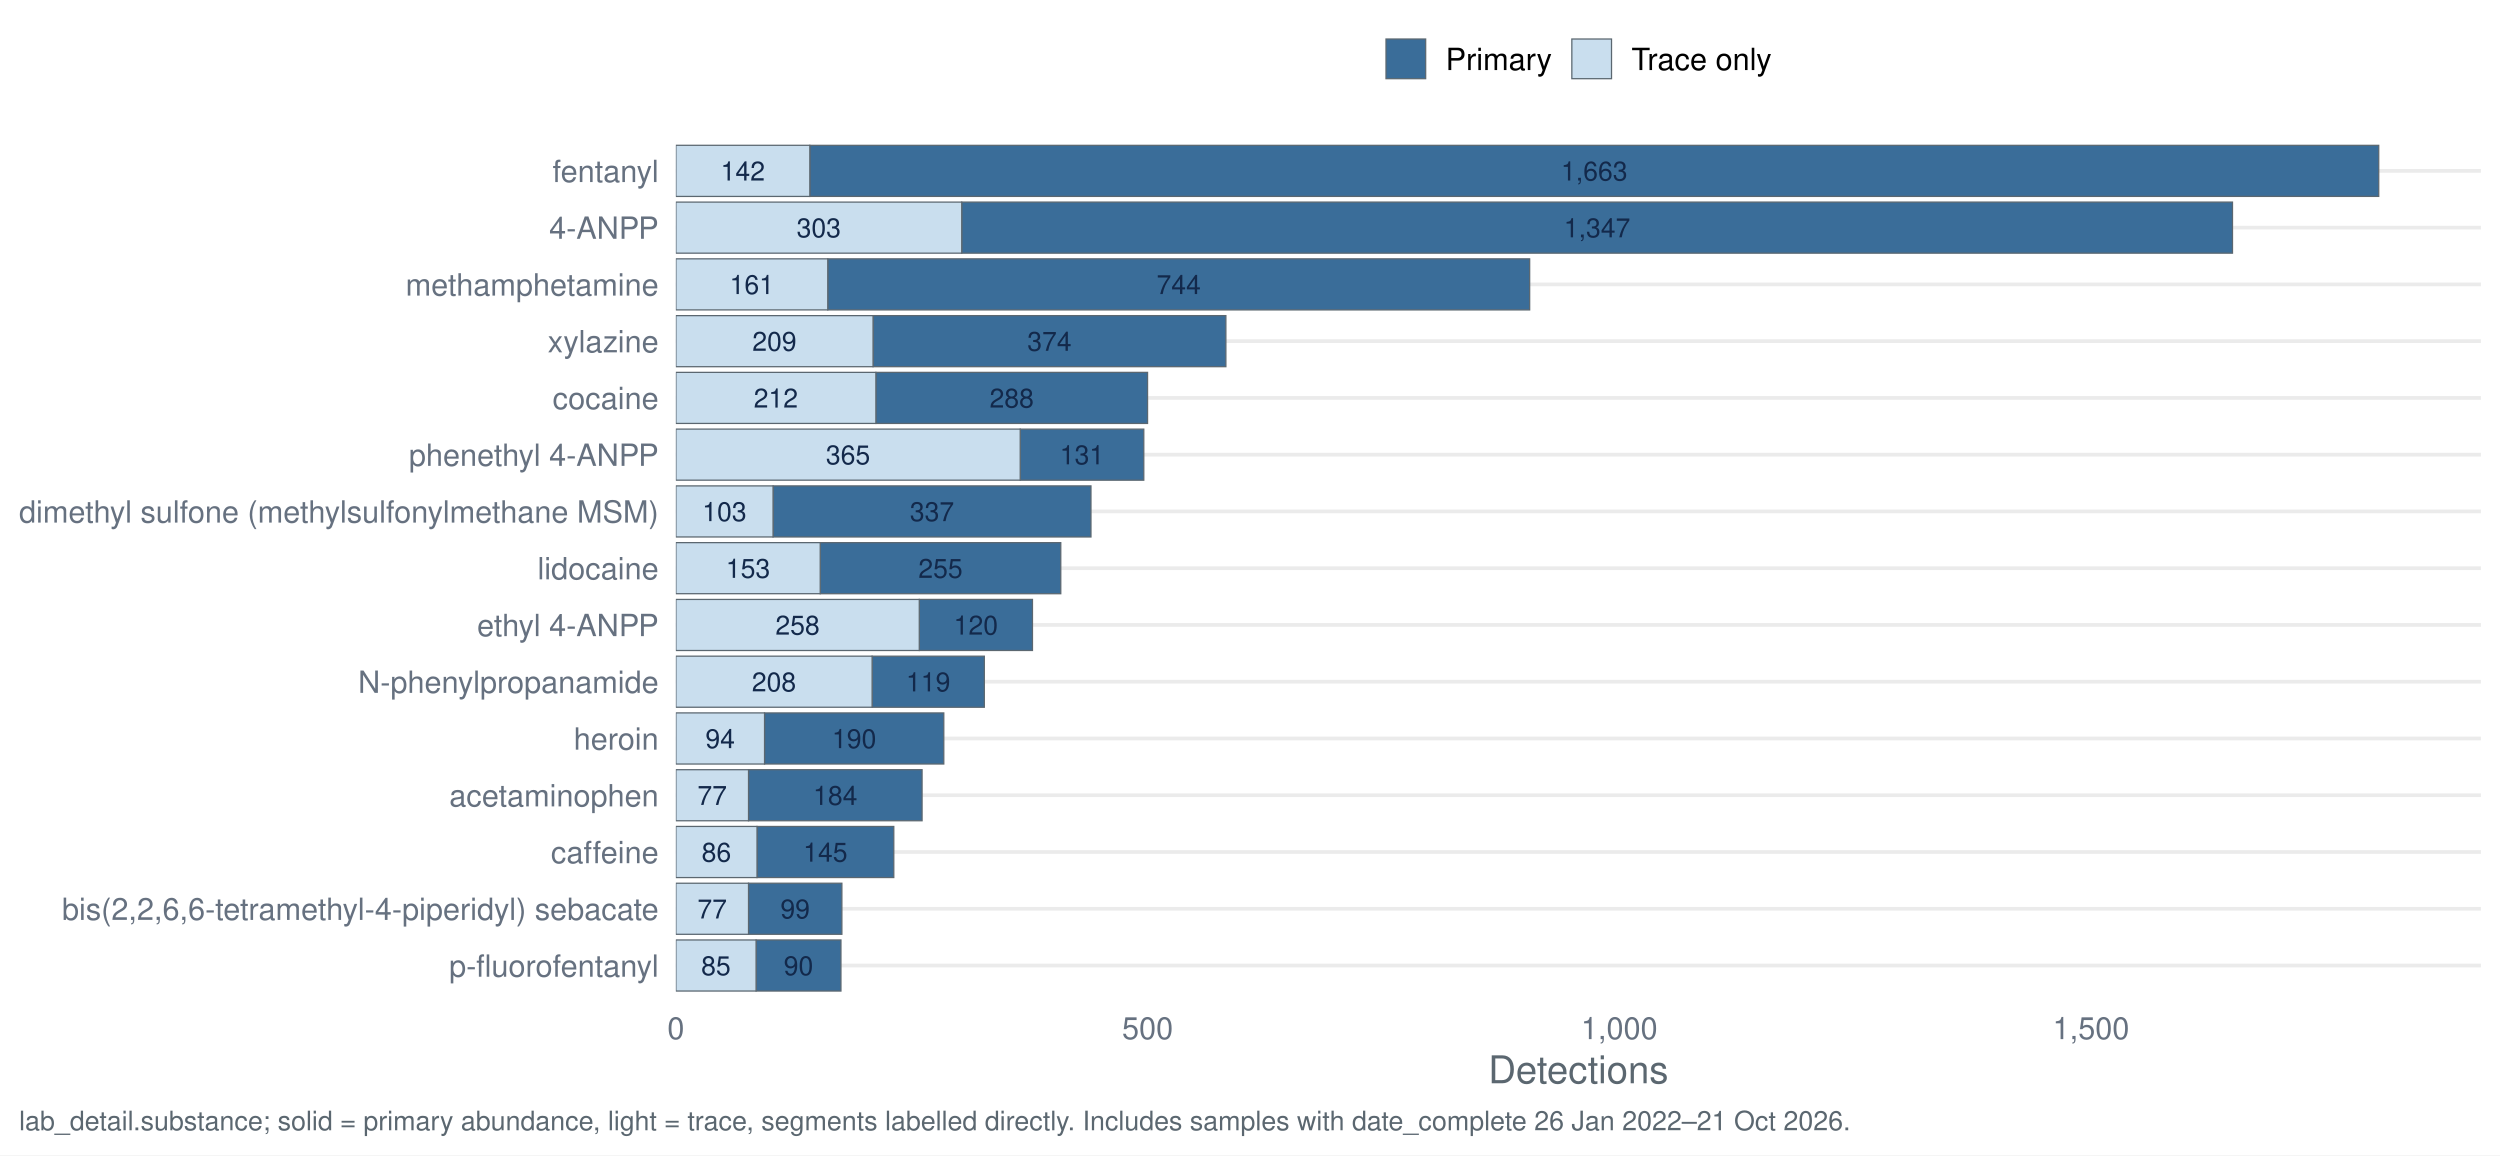
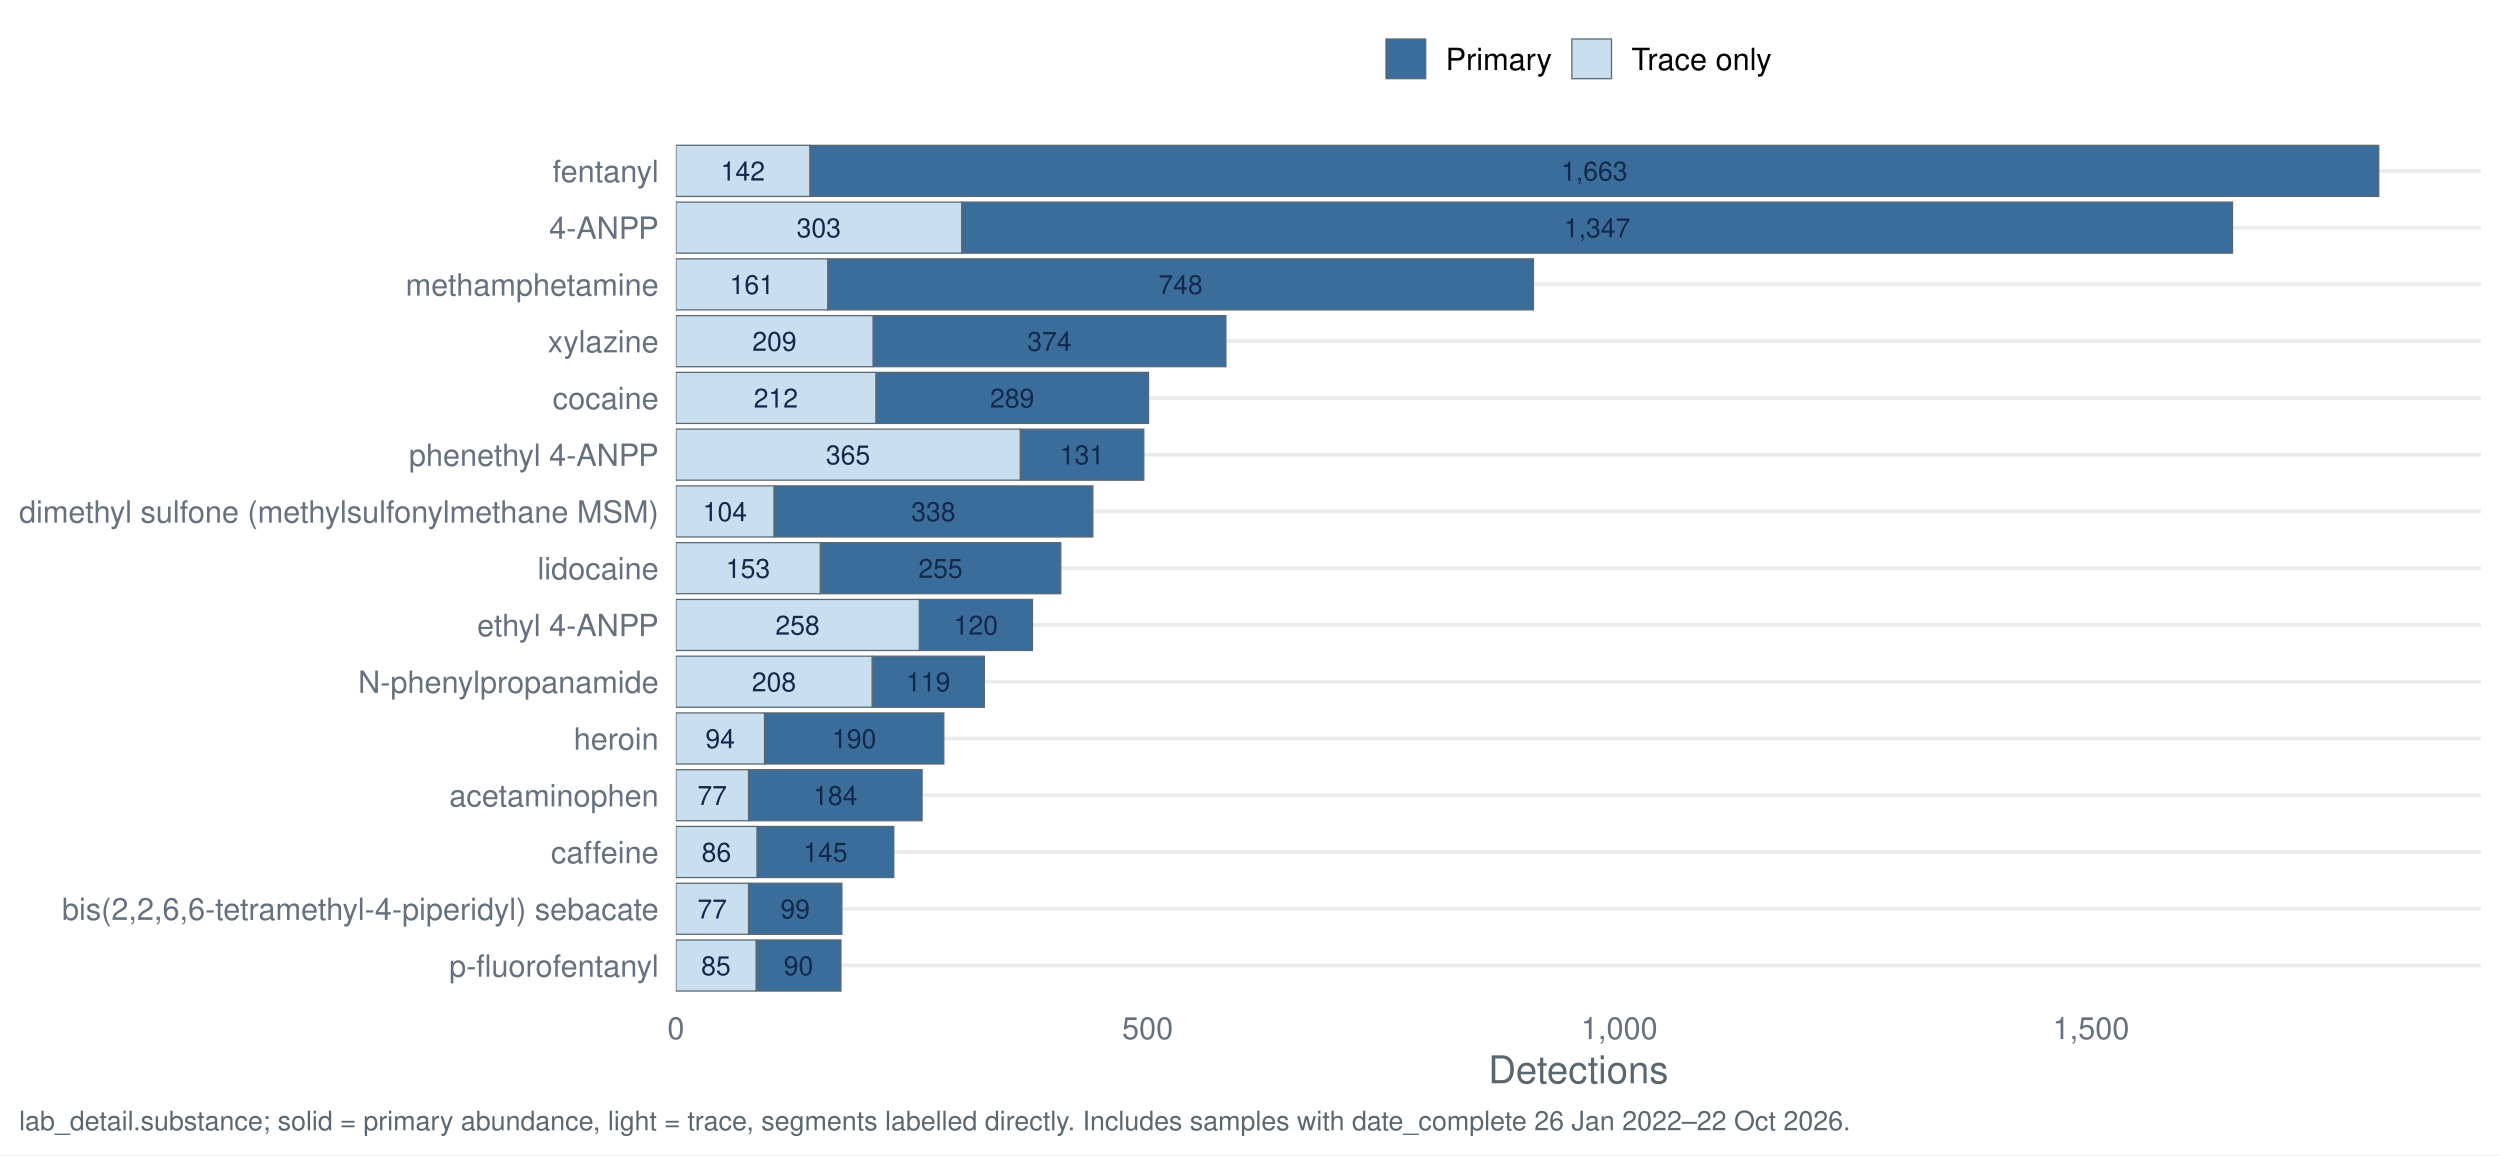
<svg xmlns="http://www.w3.org/2000/svg" width="1044.00pt" height="482.40pt" viewBox="0 0 1044.00 482.40">
  <g class="svglite">
    <defs>
      <style type="text/css">
    .svglite line, .svglite polyline, .svglite polygon, .svglite path, .svglite rect, .svglite circle {
      fill: none;
      stroke: #000000;
      stroke-linecap: round;
      stroke-linejoin: round;
      stroke-miterlimit: 10.00;
    }
    .svglite text {
      white-space: pre;
    }
    .svglite g.glyphgroup path {
      fill: inherit;
      stroke: none;
    }
  </style>
    </defs>
    <rect width="100%" height="100%" style="stroke: none; fill: #FFFFFF;" />
    <defs>
      <clipPath id="cpMC4wMHwxMDQ0LjAwfDAuMDB8NDgyLjQw">
        <rect x="0.00" y="0.00" width="1044.00" height="482.40" />
      </clipPath>
    </defs>
    <g clip-path="url(#cpMC4wMHwxMDQ0LjAwfDAuMDB8NDgyLjQw)">
      <rect x="0" y="0.00" width="1044.00" height="482.40" style="stroke-width: 1.55; stroke: none; fill: #FFFFFF;" />
    </g>
    <defs>
      <clipPath id="cpMjgyLjI0fDEwMzYuMDN8NTcuMTN8NDE3LjQy">
        <rect x="282.24" y="57.13" width="753.79" height="360.29" />
      </clipPath>
    </defs>
    <g clip-path="url(#cpMjgyLjI0fDEwMzYuMDN8NTcuMTN8NDE3LjQy)">
      <polyline points="282.24,403.20 1036.03,403.20 " style="stroke-width: 1.55; stroke: #EBEBEB; stroke-linecap: butt;" />
      <polyline points="282.24,379.50 1036.03,379.50 " style="stroke-width: 1.55; stroke: #EBEBEB; stroke-linecap: butt;" />
      <polyline points="282.24,355.79 1036.03,355.79 " style="stroke-width: 1.55; stroke: #EBEBEB; stroke-linecap: butt;" />
      <polyline points="282.24,332.09 1036.03,332.09 " style="stroke-width: 1.55; stroke: #EBEBEB; stroke-linecap: butt;" />
      <polyline points="282.24,308.39 1036.03,308.39 " style="stroke-width: 1.55; stroke: #EBEBEB; stroke-linecap: butt;" />
      <polyline points="282.24,284.68 1036.03,284.68 " style="stroke-width: 1.55; stroke: #EBEBEB; stroke-linecap: butt;" />
      <polyline points="282.24,260.98 1036.03,260.98 " style="stroke-width: 1.55; stroke: #EBEBEB; stroke-linecap: butt;" />
      <polyline points="282.24,237.28 1036.03,237.28 " style="stroke-width: 1.55; stroke: #EBEBEB; stroke-linecap: butt;" />
      <polyline points="282.24,213.57 1036.03,213.57 " style="stroke-width: 1.55; stroke: #EBEBEB; stroke-linecap: butt;" />
      <polyline points="282.24,189.87 1036.03,189.87 " style="stroke-width: 1.55; stroke: #EBEBEB; stroke-linecap: butt;" />
      <polyline points="282.24,166.17 1036.03,166.17 " style="stroke-width: 1.55; stroke: #EBEBEB; stroke-linecap: butt;" />
      <polyline points="282.24,142.46 1036.03,142.46 " style="stroke-width: 1.55; stroke: #EBEBEB; stroke-linecap: butt;" />
      <polyline points="282.24,118.76 1036.03,118.76 " style="stroke-width: 1.55; stroke: #EBEBEB; stroke-linecap: butt;" />
      <polyline points="282.24,95.06 1036.03,95.06 " style="stroke-width: 1.55; stroke: #EBEBEB; stroke-linecap: butt;" />
      <polyline points="282.24,71.35 1036.03,71.35 " style="stroke-width: 1.55; stroke: #EBEBEB; stroke-linecap: butt;" />
      <rect x="401.61" y="84.39" width="530.68" height="21.33" style="stroke-width: 0.53; stroke: #5B6770; stroke-linecap: butt; stroke-linejoin: miter; fill: #3A6D99;" />
      <rect x="282.24" y="84.39" width="119.37" height="21.33" style="stroke-width: 0.53; stroke: #5B6770; stroke-linecap: butt; stroke-linejoin: miter; fill: #C9DEEE;" />
      <rect x="364.18" y="274.02" width="46.88" height="21.33" style="stroke-width: 0.53; stroke: #5B6770; stroke-linecap: butt; stroke-linejoin: miter; fill: #3A6D99;" />
      <rect x="282.24" y="274.02" width="81.95" height="21.33" style="stroke-width: 0.53; stroke: #5B6770; stroke-linecap: butt; stroke-linejoin: miter; fill: #C9DEEE;" />
      <rect x="312.57" y="321.42" width="72.49" height="21.33" style="stroke-width: 0.53; stroke: #5B6770; stroke-linecap: butt; stroke-linejoin: miter; fill: #3A6D99;" />
      <rect x="282.24" y="321.42" width="30.34" height="21.33" style="stroke-width: 0.53; stroke: #5B6770; stroke-linecap: butt; stroke-linejoin: miter; fill: #C9DEEE;" />
      <rect x="312.57" y="368.83" width="39.00" height="21.33" style="stroke-width: 0.53; stroke: #5B6770; stroke-linecap: butt; stroke-linejoin: miter; fill: #3A6D99;" />
      <rect x="282.24" y="368.83" width="30.34" height="21.33" style="stroke-width: 0.53; stroke: #5B6770; stroke-linecap: butt; stroke-linejoin: miter; fill: #C9DEEE;" />
      <rect x="316.12" y="345.13" width="57.13" height="21.33" style="stroke-width: 0.53; stroke: #5B6770; stroke-linecap: butt; stroke-linejoin: miter; fill: #3A6D99;" />
      <rect x="282.24" y="345.13" width="33.88" height="21.33" style="stroke-width: 0.53; stroke: #5B6770; stroke-linecap: butt; stroke-linejoin: miter; fill: #C9DEEE;" />
-       <rect x="365.76" y="155.50" width="113.46" height="21.33" style="stroke-width: 0.53; stroke: #5B6770; stroke-linecap: butt; stroke-linejoin: miter; fill: #3A6D99;" />
+       <rect x="365.76" y="155.50" width="113.86" height="21.33" style="stroke-width: 0.53; stroke: #5B6770; stroke-linecap: butt; stroke-linejoin: miter; fill: #3A6D99;" />
      <rect x="282.24" y="155.50" width="83.52" height="21.33" style="stroke-width: 0.53; stroke: #5B6770; stroke-linecap: butt; stroke-linejoin: miter; fill: #C9DEEE;" />
-       <rect x="322.82" y="202.91" width="132.77" height="21.33" style="stroke-width: 0.53; stroke: #5B6770; stroke-linecap: butt; stroke-linejoin: miter; fill: #3A6D99;" />
-       <rect x="282.24" y="202.91" width="40.58" height="21.33" style="stroke-width: 0.53; stroke: #5B6770; stroke-linecap: butt; stroke-linejoin: miter; fill: #C9DEEE;" />
+       <rect x="323.21" y="202.91" width="133.16" height="21.33" style="stroke-width: 0.53; stroke: #5B6770; stroke-linecap: butt; stroke-linejoin: miter; fill: #3A6D99;" />
+       <rect x="282.24" y="202.91" width="40.97" height="21.33" style="stroke-width: 0.53; stroke: #5B6770; stroke-linecap: butt; stroke-linejoin: miter; fill: #C9DEEE;" />
      <rect x="383.88" y="250.31" width="47.28" height="21.33" style="stroke-width: 0.53; stroke: #5B6770; stroke-linecap: butt; stroke-linejoin: miter; fill: #3A6D99;" />
      <rect x="282.24" y="250.31" width="101.65" height="21.33" style="stroke-width: 0.53; stroke: #5B6770; stroke-linecap: butt; stroke-linejoin: miter; fill: #C9DEEE;" />
      <rect x="338.18" y="60.69" width="655.18" height="21.33" style="stroke-width: 0.53; stroke: #5B6770; stroke-linecap: butt; stroke-linejoin: miter; fill: #3A6D99;" />
      <rect x="282.24" y="60.69" width="55.94" height="21.33" style="stroke-width: 0.53; stroke: #5B6770; stroke-linecap: butt; stroke-linejoin: miter; fill: #C9DEEE;" />
      <rect x="319.27" y="297.72" width="74.86" height="21.33" style="stroke-width: 0.53; stroke: #5B6770; stroke-linecap: butt; stroke-linejoin: miter; fill: #3A6D99;" />
      <rect x="282.24" y="297.72" width="37.03" height="21.33" style="stroke-width: 0.53; stroke: #5B6770; stroke-linecap: butt; stroke-linejoin: miter; fill: #C9DEEE;" />
      <rect x="342.52" y="226.61" width="100.46" height="21.33" style="stroke-width: 0.53; stroke: #5B6770; stroke-linecap: butt; stroke-linejoin: miter; fill: #3A6D99;" />
      <rect x="282.24" y="226.61" width="60.28" height="21.33" style="stroke-width: 0.53; stroke: #5B6770; stroke-linecap: butt; stroke-linejoin: miter; fill: #C9DEEE;" />
-       <rect x="345.67" y="108.09" width="293.12" height="21.33" style="stroke-width: 0.53; stroke: #5B6770; stroke-linecap: butt; stroke-linejoin: miter; fill: #3A6D99;" />
+       <rect x="345.67" y="108.09" width="294.69" height="21.33" style="stroke-width: 0.53; stroke: #5B6770; stroke-linecap: butt; stroke-linejoin: miter; fill: #3A6D99;" />
      <rect x="282.24" y="108.09" width="63.43" height="21.33" style="stroke-width: 0.53; stroke: #5B6770; stroke-linecap: butt; stroke-linejoin: miter; fill: #C9DEEE;" />
      <rect x="315.72" y="392.53" width="35.46" height="21.33" style="stroke-width: 0.53; stroke: #5B6770; stroke-linecap: butt; stroke-linejoin: miter; fill: #3A6D99;" />
      <rect x="282.24" y="392.53" width="33.49" height="21.33" style="stroke-width: 0.53; stroke: #5B6770; stroke-linecap: butt; stroke-linejoin: miter; fill: #C9DEEE;" />
      <rect x="426.04" y="179.20" width="51.61" height="21.33" style="stroke-width: 0.53; stroke: #5B6770; stroke-linecap: butt; stroke-linejoin: miter; fill: #3A6D99;" />
      <rect x="282.24" y="179.20" width="143.80" height="21.33" style="stroke-width: 0.53; stroke: #5B6770; stroke-linecap: butt; stroke-linejoin: miter; fill: #C9DEEE;" />
      <rect x="364.58" y="131.80" width="147.35" height="21.33" style="stroke-width: 0.53; stroke: #5B6770; stroke-linecap: butt; stroke-linejoin: miter; fill: #3A6D99;" />
      <rect x="282.24" y="131.80" width="82.34" height="21.33" style="stroke-width: 0.53; stroke: #5B6770; stroke-linecap: butt; stroke-linejoin: miter; fill: #C9DEEE;" />
      <text x="666.95" y="99.10" text-anchor="middle" style="font-size: 11.10px;fill: #13294B; font-family: &quot;Nimbus Sans&quot;;" textLength="27.77px" lengthAdjust="spacingAndGlyphs">1,347</text>
      <text x="341.92" y="99.10" text-anchor="middle" style="font-size: 11.10px;fill: #13294B; font-family: &quot;Nimbus Sans&quot;;" textLength="18.52px" lengthAdjust="spacingAndGlyphs">303</text>
      <text x="387.63" y="288.73" text-anchor="middle" style="font-size: 11.10px;fill: #13294B; font-family: &quot;Nimbus Sans&quot;;" textLength="18.52px" lengthAdjust="spacingAndGlyphs">119</text>
      <text x="323.21" y="288.73" text-anchor="middle" style="font-size: 11.10px;fill: #13294B; font-family: &quot;Nimbus Sans&quot;;" textLength="18.52px" lengthAdjust="spacingAndGlyphs">208</text>
      <text x="348.82" y="336.13" text-anchor="middle" style="font-size: 11.10px;fill: #13294B; font-family: &quot;Nimbus Sans&quot;;" textLength="18.52px" lengthAdjust="spacingAndGlyphs">184</text>
      <text x="297.41" y="336.13" text-anchor="middle" style="font-size: 11.10px;fill: #13294B; font-family: &quot;Nimbus Sans&quot;;" textLength="12.34px" lengthAdjust="spacingAndGlyphs">77</text>
      <text x="332.07" y="383.54" text-anchor="middle" style="font-size: 11.10px;fill: #13294B; font-family: &quot;Nimbus Sans&quot;;" textLength="12.34px" lengthAdjust="spacingAndGlyphs">99</text>
      <text x="297.41" y="383.54" text-anchor="middle" style="font-size: 11.10px;fill: #13294B; font-family: &quot;Nimbus Sans&quot;;" textLength="12.34px" lengthAdjust="spacingAndGlyphs">77</text>
      <text x="344.68" y="359.84" text-anchor="middle" style="font-size: 11.10px;fill: #13294B; font-family: &quot;Nimbus Sans&quot;;" textLength="18.52px" lengthAdjust="spacingAndGlyphs">145</text>
      <text x="299.18" y="359.84" text-anchor="middle" style="font-size: 11.10px;fill: #13294B; font-family: &quot;Nimbus Sans&quot;;" textLength="12.34px" lengthAdjust="spacingAndGlyphs">86</text>
-       <text x="422.49" y="170.21" text-anchor="middle" style="font-size: 11.10px;fill: #13294B; font-family: &quot;Nimbus Sans&quot;;" textLength="18.52px" lengthAdjust="spacingAndGlyphs">288</text>
+       <text x="422.69" y="170.21" text-anchor="middle" style="font-size: 11.10px;fill: #13294B; font-family: &quot;Nimbus Sans&quot;;" textLength="18.52px" lengthAdjust="spacingAndGlyphs">289</text>
      <text x="324.00" y="170.21" text-anchor="middle" style="font-size: 11.10px;fill: #13294B; font-family: &quot;Nimbus Sans&quot;;" textLength="18.52px" lengthAdjust="spacingAndGlyphs">212</text>
-       <text x="389.20" y="217.62" text-anchor="middle" style="font-size: 11.10px;fill: #13294B; font-family: &quot;Nimbus Sans&quot;;" textLength="18.52px" lengthAdjust="spacingAndGlyphs">337</text>
-       <text x="302.53" y="217.62" text-anchor="middle" style="font-size: 11.10px;fill: #13294B; font-family: &quot;Nimbus Sans&quot;;" textLength="18.52px" lengthAdjust="spacingAndGlyphs">103</text>
+       <text x="389.79" y="217.62" text-anchor="middle" style="font-size: 11.10px;fill: #13294B; font-family: &quot;Nimbus Sans&quot;;" textLength="18.52px" lengthAdjust="spacingAndGlyphs">338</text>
+       <text x="302.72" y="217.62" text-anchor="middle" style="font-size: 11.10px;fill: #13294B; font-family: &quot;Nimbus Sans&quot;;" textLength="18.52px" lengthAdjust="spacingAndGlyphs">104</text>
      <text x="407.52" y="265.02" text-anchor="middle" style="font-size: 11.10px;fill: #13294B; font-family: &quot;Nimbus Sans&quot;;" textLength="18.52px" lengthAdjust="spacingAndGlyphs">120</text>
      <text x="333.06" y="265.02" text-anchor="middle" style="font-size: 11.10px;fill: #13294B; font-family: &quot;Nimbus Sans&quot;;" textLength="18.52px" lengthAdjust="spacingAndGlyphs">258</text>
      <text x="665.77" y="75.40" text-anchor="middle" style="font-size: 11.10px;fill: #13294B; font-family: &quot;Nimbus Sans&quot;;" textLength="27.77px" lengthAdjust="spacingAndGlyphs">1,663</text>
      <text x="310.21" y="75.40" text-anchor="middle" style="font-size: 11.10px;fill: #13294B; font-family: &quot;Nimbus Sans&quot;;" textLength="18.52px" lengthAdjust="spacingAndGlyphs">142</text>
      <text x="356.70" y="312.43" text-anchor="middle" style="font-size: 11.10px;fill: #13294B; font-family: &quot;Nimbus Sans&quot;;" textLength="18.52px" lengthAdjust="spacingAndGlyphs">190</text>
      <text x="300.75" y="312.43" text-anchor="middle" style="font-size: 11.10px;fill: #13294B; font-family: &quot;Nimbus Sans&quot;;" textLength="12.34px" lengthAdjust="spacingAndGlyphs">94</text>
      <text x="392.75" y="241.32" text-anchor="middle" style="font-size: 11.10px;fill: #13294B; font-family: &quot;Nimbus Sans&quot;;" textLength="18.52px" lengthAdjust="spacingAndGlyphs">255</text>
      <text x="312.38" y="241.32" text-anchor="middle" style="font-size: 11.10px;fill: #13294B; font-family: &quot;Nimbus Sans&quot;;" textLength="18.52px" lengthAdjust="spacingAndGlyphs">153</text>
-       <text x="492.23" y="122.80" text-anchor="middle" style="font-size: 11.10px;fill: #13294B; font-family: &quot;Nimbus Sans&quot;;" textLength="18.52px" lengthAdjust="spacingAndGlyphs">744</text>
+       <text x="493.01" y="122.80" text-anchor="middle" style="font-size: 11.10px;fill: #13294B; font-family: &quot;Nimbus Sans&quot;;" textLength="18.52px" lengthAdjust="spacingAndGlyphs">748</text>
      <text x="313.95" y="122.80" text-anchor="middle" style="font-size: 11.10px;fill: #13294B; font-family: &quot;Nimbus Sans&quot;;" textLength="18.52px" lengthAdjust="spacingAndGlyphs">161</text>
      <text x="333.45" y="407.24" text-anchor="middle" style="font-size: 11.10px;fill: #13294B; font-family: &quot;Nimbus Sans&quot;;" textLength="12.34px" lengthAdjust="spacingAndGlyphs">90</text>
      <text x="298.98" y="407.24" text-anchor="middle" style="font-size: 11.10px;fill: #13294B; font-family: &quot;Nimbus Sans&quot;;" textLength="12.34px" lengthAdjust="spacingAndGlyphs">85</text>
      <text x="451.84" y="193.91" text-anchor="middle" style="font-size: 11.10px;fill: #13294B; font-family: &quot;Nimbus Sans&quot;;" textLength="18.52px" lengthAdjust="spacingAndGlyphs">131</text>
      <text x="354.14" y="193.91" text-anchor="middle" style="font-size: 11.10px;fill: #13294B; font-family: &quot;Nimbus Sans&quot;;" textLength="18.52px" lengthAdjust="spacingAndGlyphs">365</text>
      <text x="438.25" y="146.51" text-anchor="middle" style="font-size: 11.10px;fill: #13294B; font-family: &quot;Nimbus Sans&quot;;" textLength="18.52px" lengthAdjust="spacingAndGlyphs">374</text>
      <text x="323.41" y="146.51" text-anchor="middle" style="font-size: 11.10px;fill: #13294B; font-family: &quot;Nimbus Sans&quot;;" textLength="18.52px" lengthAdjust="spacingAndGlyphs">209</text>
    </g>
    <g clip-path="url(#cpMC4wMHwxMDQ0LjAwfDAuMDB8NDgyLjQw)">
      <text x="275.06" y="407.87" text-anchor="end" style="font-size: 12.80px;fill: #667180; font-family: &quot;Nimbus Sans&quot;;" textLength="87.61px" lengthAdjust="spacingAndGlyphs">p-fluorofentanyl</text>
      <text x="275.06" y="384.16" text-anchor="end" style="font-size: 12.80px;fill: #667180; font-family: &quot;Nimbus Sans&quot;;" textLength="249.19px" lengthAdjust="spacingAndGlyphs">bis(2,2,6,6-tetramethyl-4-piperidyl) sebacate</text>
      <text x="275.06" y="360.46" text-anchor="end" style="font-size: 12.80px;fill: #667180; font-family: &quot;Nimbus Sans&quot;;" textLength="44.89px" lengthAdjust="spacingAndGlyphs">caffeine</text>
      <text x="275.06" y="336.76" text-anchor="end" style="font-size: 12.80px;fill: #667180; font-family: &quot;Nimbus Sans&quot;;" textLength="87.39px" lengthAdjust="spacingAndGlyphs">acetaminophen</text>
      <text x="275.06" y="313.05" text-anchor="end" style="font-size: 12.80px;fill: #667180; font-family: &quot;Nimbus Sans&quot;;" textLength="35.47px" lengthAdjust="spacingAndGlyphs">heroin</text>
      <text x="275.06" y="289.35" text-anchor="end" style="font-size: 12.80px;fill: #667180; font-family: &quot;Nimbus Sans&quot;;" textLength="125.45px" lengthAdjust="spacingAndGlyphs">N-phenylpropanamide</text>
      <text x="275.06" y="265.65" text-anchor="end" style="font-size: 12.80px;fill: #667180; font-family: &quot;Nimbus Sans&quot;;" textLength="75.83px" lengthAdjust="spacingAndGlyphs">ethyl 4-ANPP</text>
      <text x="275.06" y="241.94" text-anchor="end" style="font-size: 12.80px;fill: #667180; font-family: &quot;Nimbus Sans&quot;;" textLength="50.58px" lengthAdjust="spacingAndGlyphs">lidocaine</text>
      <text x="275.06" y="218.24" text-anchor="end" style="font-size: 12.80px;fill: #667180; font-family: &quot;Nimbus Sans&quot;;" textLength="267.09px" lengthAdjust="spacingAndGlyphs">dimethyl sulfone (methylsulfonylmethane MSM)</text>
      <text x="275.06" y="194.54" text-anchor="end" style="font-size: 12.80px;fill: #667180; font-family: &quot;Nimbus Sans&quot;;" textLength="104.27px" lengthAdjust="spacingAndGlyphs">phenethyl 4-ANPP</text>
      <text x="275.06" y="170.83" text-anchor="end" style="font-size: 12.80px;fill: #667180; font-family: &quot;Nimbus Sans&quot;;" textLength="44.30px" lengthAdjust="spacingAndGlyphs">cocaine</text>
      <text x="275.06" y="147.13" text-anchor="end" style="font-size: 12.80px;fill: #667180; font-family: &quot;Nimbus Sans&quot;;" textLength="46.34px" lengthAdjust="spacingAndGlyphs">xylazine</text>
      <text x="275.06" y="123.43" text-anchor="end" style="font-size: 12.80px;fill: #667180; font-family: &quot;Nimbus Sans&quot;;" textLength="105.61px" lengthAdjust="spacingAndGlyphs">methamphetamine</text>
      <text x="275.06" y="99.72" text-anchor="end" style="font-size: 12.80px;fill: #667180; font-family: &quot;Nimbus Sans&quot;;" textLength="45.72px" lengthAdjust="spacingAndGlyphs">4-ANPP</text>
      <text x="275.06" y="76.02" text-anchor="end" style="font-size: 12.80px;fill: #667180; font-family: &quot;Nimbus Sans&quot;;" textLength="44.31px" lengthAdjust="spacingAndGlyphs">fentanyl</text>
      <text x="282.24" y="433.93" text-anchor="middle" style="font-size: 12.80px;fill: #667180; font-family: &quot;Nimbus Sans&quot;;" textLength="7.11px" lengthAdjust="spacingAndGlyphs">0</text>
      <text x="479.22" y="433.93" text-anchor="middle" style="font-size: 12.80px;fill: #667180; font-family: &quot;Nimbus Sans&quot;;" textLength="21.33px" lengthAdjust="spacingAndGlyphs">500</text>
      <text x="676.21" y="433.93" text-anchor="middle" style="font-size: 12.80px;fill: #667180; font-family: &quot;Nimbus Sans&quot;;" textLength="32.00px" lengthAdjust="spacingAndGlyphs">1,000</text>
      <text x="873.20" y="433.93" text-anchor="middle" style="font-size: 12.80px;fill: #667180; font-family: &quot;Nimbus Sans&quot;;" textLength="32.00px" lengthAdjust="spacingAndGlyphs">1,500</text>
      <text x="659.13" y="452.37" text-anchor="middle" style="font-size: 16.00px;fill: #5B6770; font-family: &quot;Nimbus Sans&quot;;" textLength="75.20px" lengthAdjust="spacingAndGlyphs">Detections</text>
      <rect x="578.79" y="16.29" width="16.57" height="16.57" style="stroke-width: 0.53; stroke: #5B6770; stroke-linecap: butt; stroke-linejoin: miter; fill: #3A6D99;" />
      <rect x="656.40" y="16.29" width="16.57" height="16.57" style="stroke-width: 0.53; stroke: #5B6770; stroke-linecap: butt; stroke-linejoin: miter; fill: #C9DEEE;" />
      <text x="603.69" y="29.25" style="font-size: 12.80px; font-family: &quot;Nimbus Sans&quot;;" textLength="44.39px" lengthAdjust="spacingAndGlyphs">Primary</text>
      <text x="681.30" y="29.25" style="font-size: 12.80px; font-family: &quot;Nimbus Sans&quot;;" textLength="58.53px" lengthAdjust="spacingAndGlyphs">Trace only</text>
-       <text x="7.97" y="471.99" style="font-size: 11.20px;fill: #5B6770; font-family: &quot;Nimbus Sans&quot;;" textLength="763.80px" lengthAdjust="spacingAndGlyphs">lab_detail.substance; solid = primary abundance, light = trace, segments labelled directly. Includes samples with date_complete 26 Jan 2022–21 Oct 2026.</text>
+       <text x="7.97" y="471.99" style="font-size: 11.20px;fill: #5B6770; font-family: &quot;Nimbus Sans&quot;;" textLength="763.80px" lengthAdjust="spacingAndGlyphs">lab_detail.substance; solid = primary abundance, light = trace, segments labelled directly. Includes samples with date_complete 26 Jan 2022–22 Oct 2026.</text>
    </g>
  </g>
</svg>
